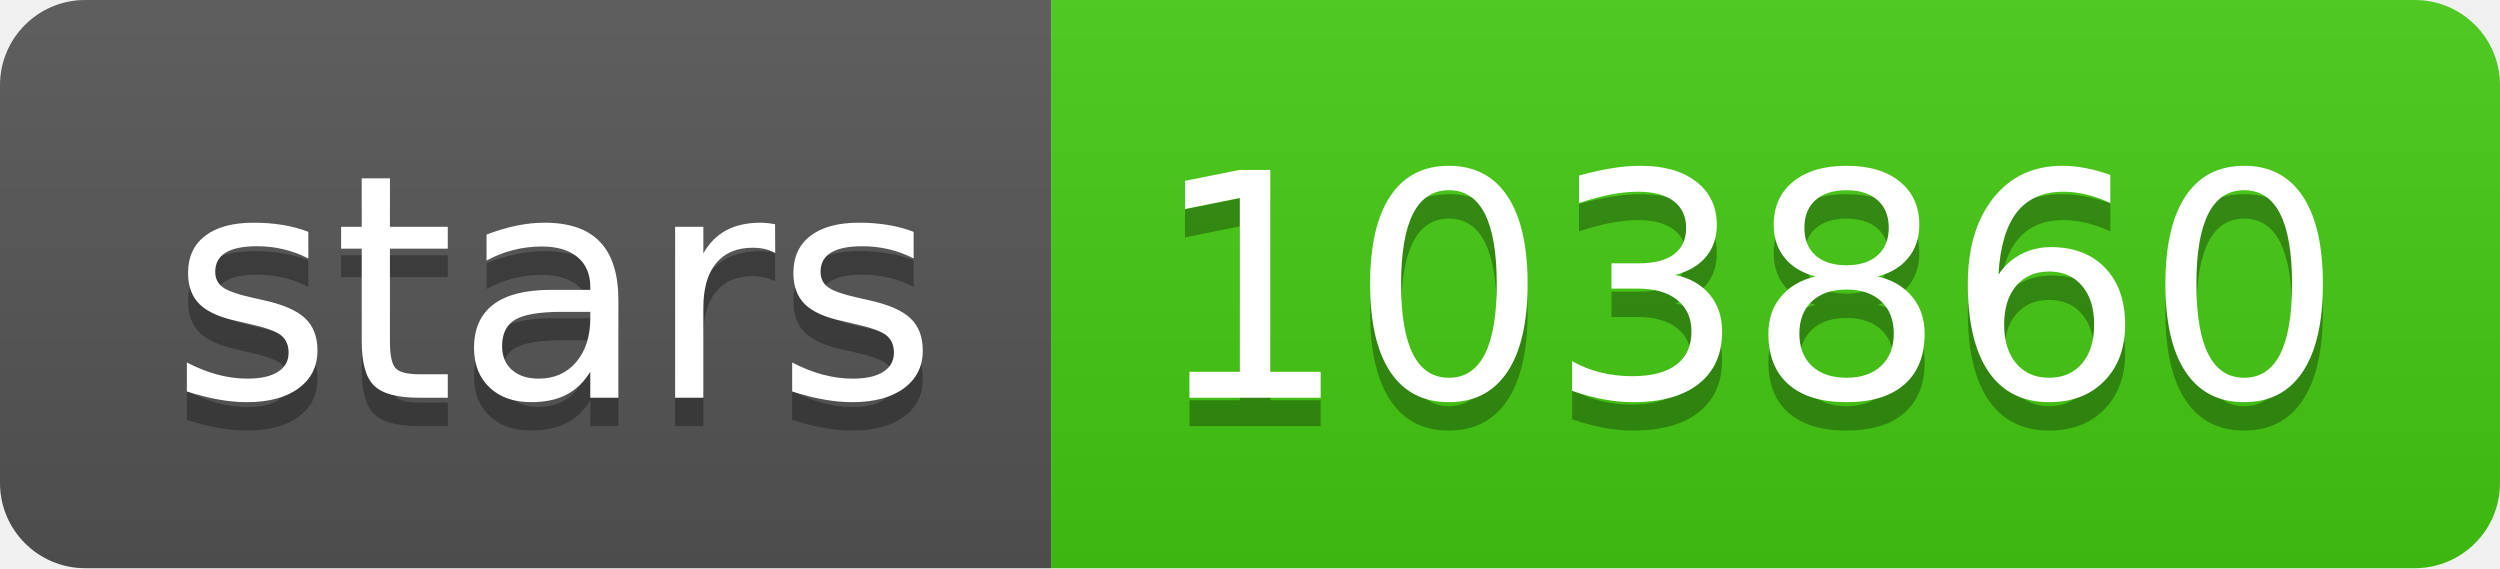
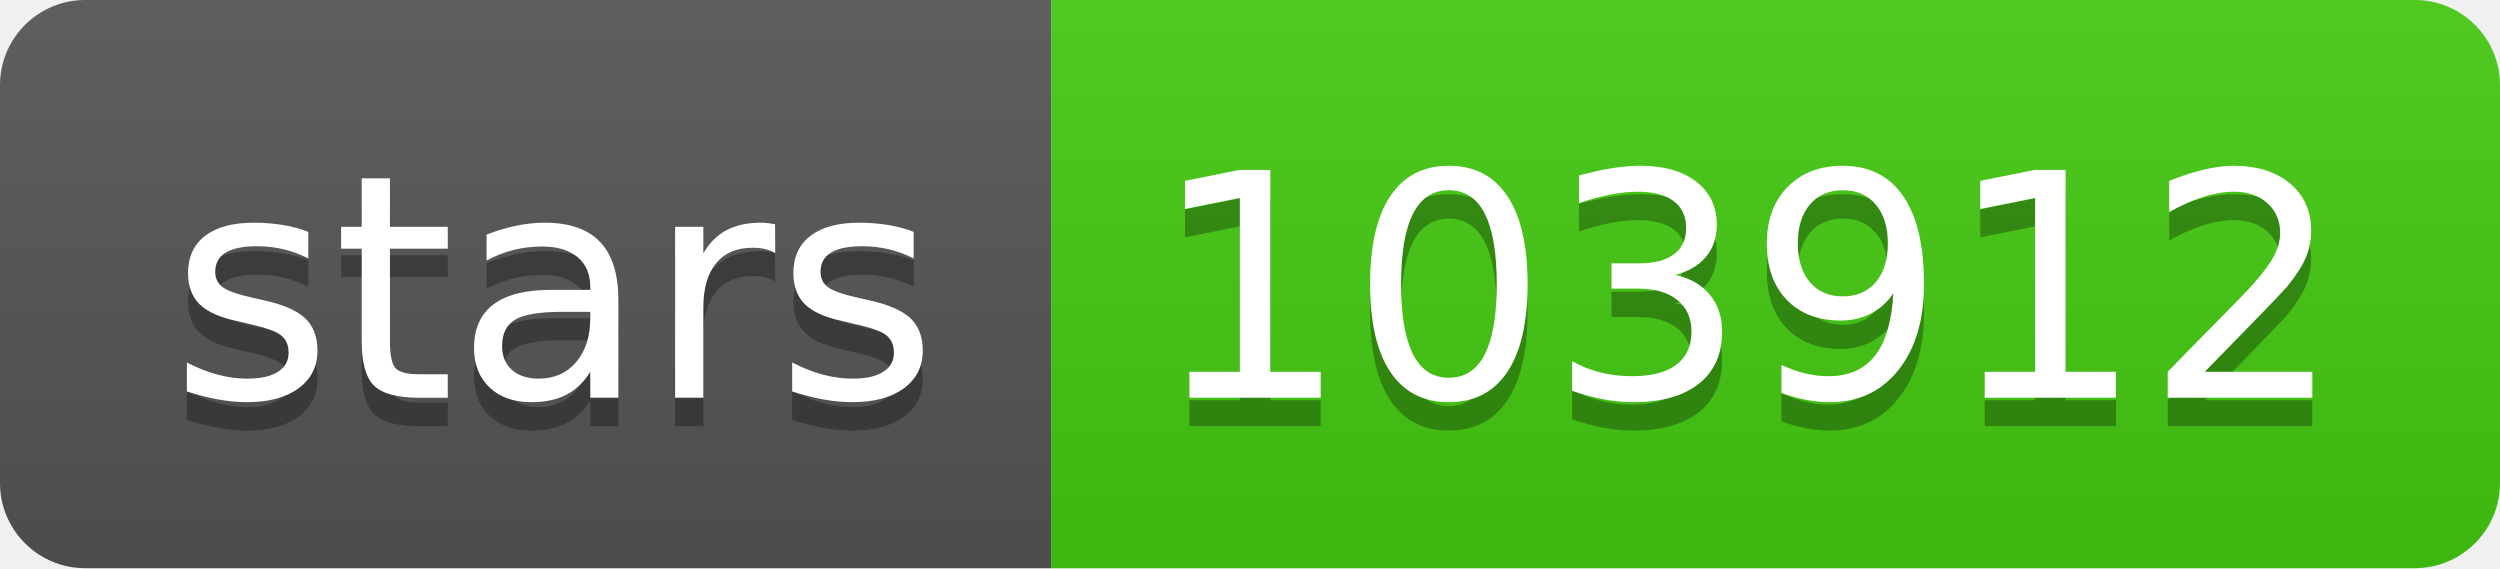
- <svg xmlns="http://www.w3.org/2000/svg" width="88" height="20" role="img" aria-label="stars: 103860">
+ <svg xmlns="http://www.w3.org/2000/svg" width="88" height="20" role="img" aria-label="stars: 103912">
  <linearGradient id="s" x2="0" y2="100%">
    <stop offset="0" stop-color="#bbb" stop-opacity=".1" />
    <stop offset="1" stop-opacity=".1" />
  </linearGradient>
  <clipPath id="r">
    <rect width="88" height="20" rx="3" fill="#fff" />
  </clipPath>
  <g clip-path="url(#r)">
    <rect width="37" height="20" fill="#555" />
    <rect x="37" width="51" height="20" fill="#4c1" />
    <rect width="88" height="20" fill="url(#s)" />
  </g>
  <g fill="#fff" text-anchor="middle" font-family="Verdana,Geneva,DejaVu Sans,sans-serif" text-rendering="geometricPrecision" font-size="110">
    <text aria-hidden="true" x="195" y="150" fill="#010101" fill-opacity=".3" transform="scale(.1)" textLength="270">stars</text>
    <text x="195" y="140" transform="scale(.1)" fill="#fff" textLength="270">stars</text>
-     <text aria-hidden="true" x="615" y="150" fill="#010101" fill-opacity=".3" transform="scale(.1)" textLength="410">103860</text>
-     <text x="615" y="140" transform="scale(.1)" fill="#fff" textLength="410">103860</text>
+     <text aria-hidden="true" x="615" y="150" fill="#010101" fill-opacity=".3" transform="scale(.1)" textLength="410">103912</text>
+     <text x="615" y="140" transform="scale(.1)" fill="#fff" textLength="410">103912</text>
  </g>
</svg>
